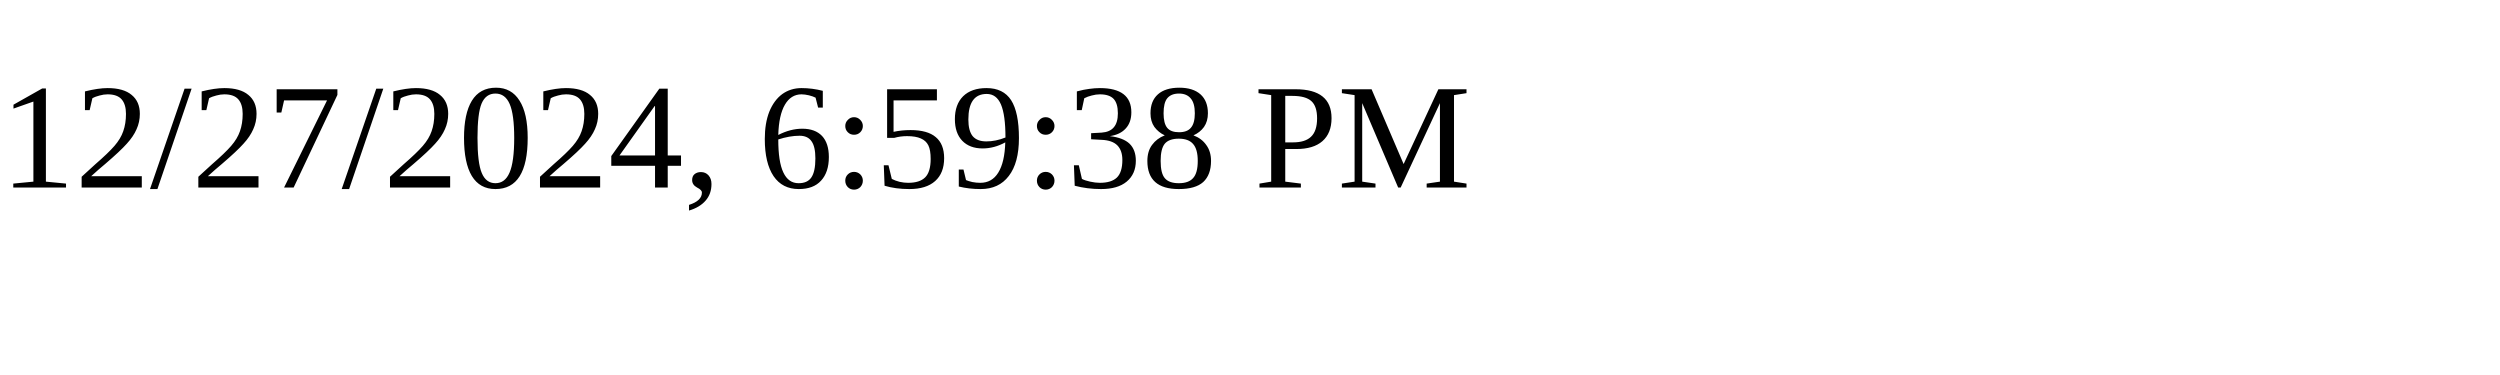
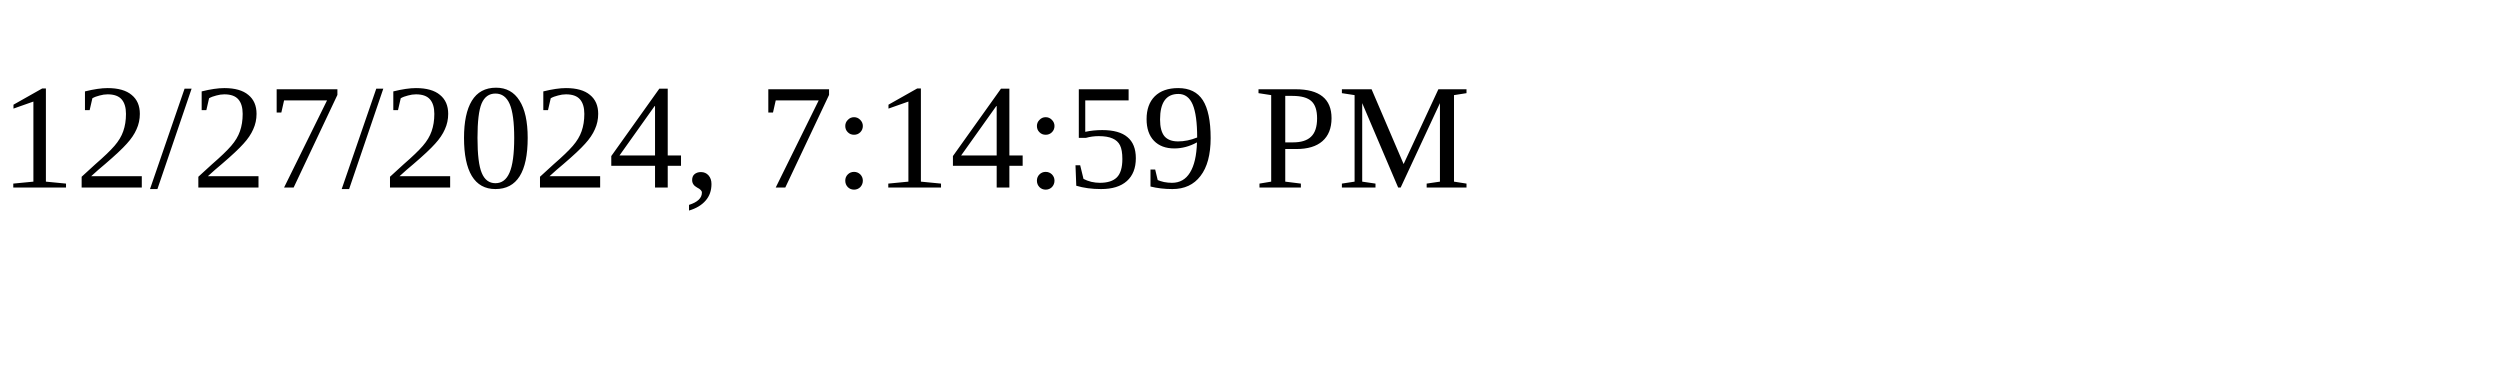
<svg xmlns="http://www.w3.org/2000/svg" height="30" width="200">
-   <text x="0" y="15">12/27/2024, 6:59:38 PM</text>
+   <text x="0" y="15">12/27/2024, 7:14:59 PM</text>
</svg>
